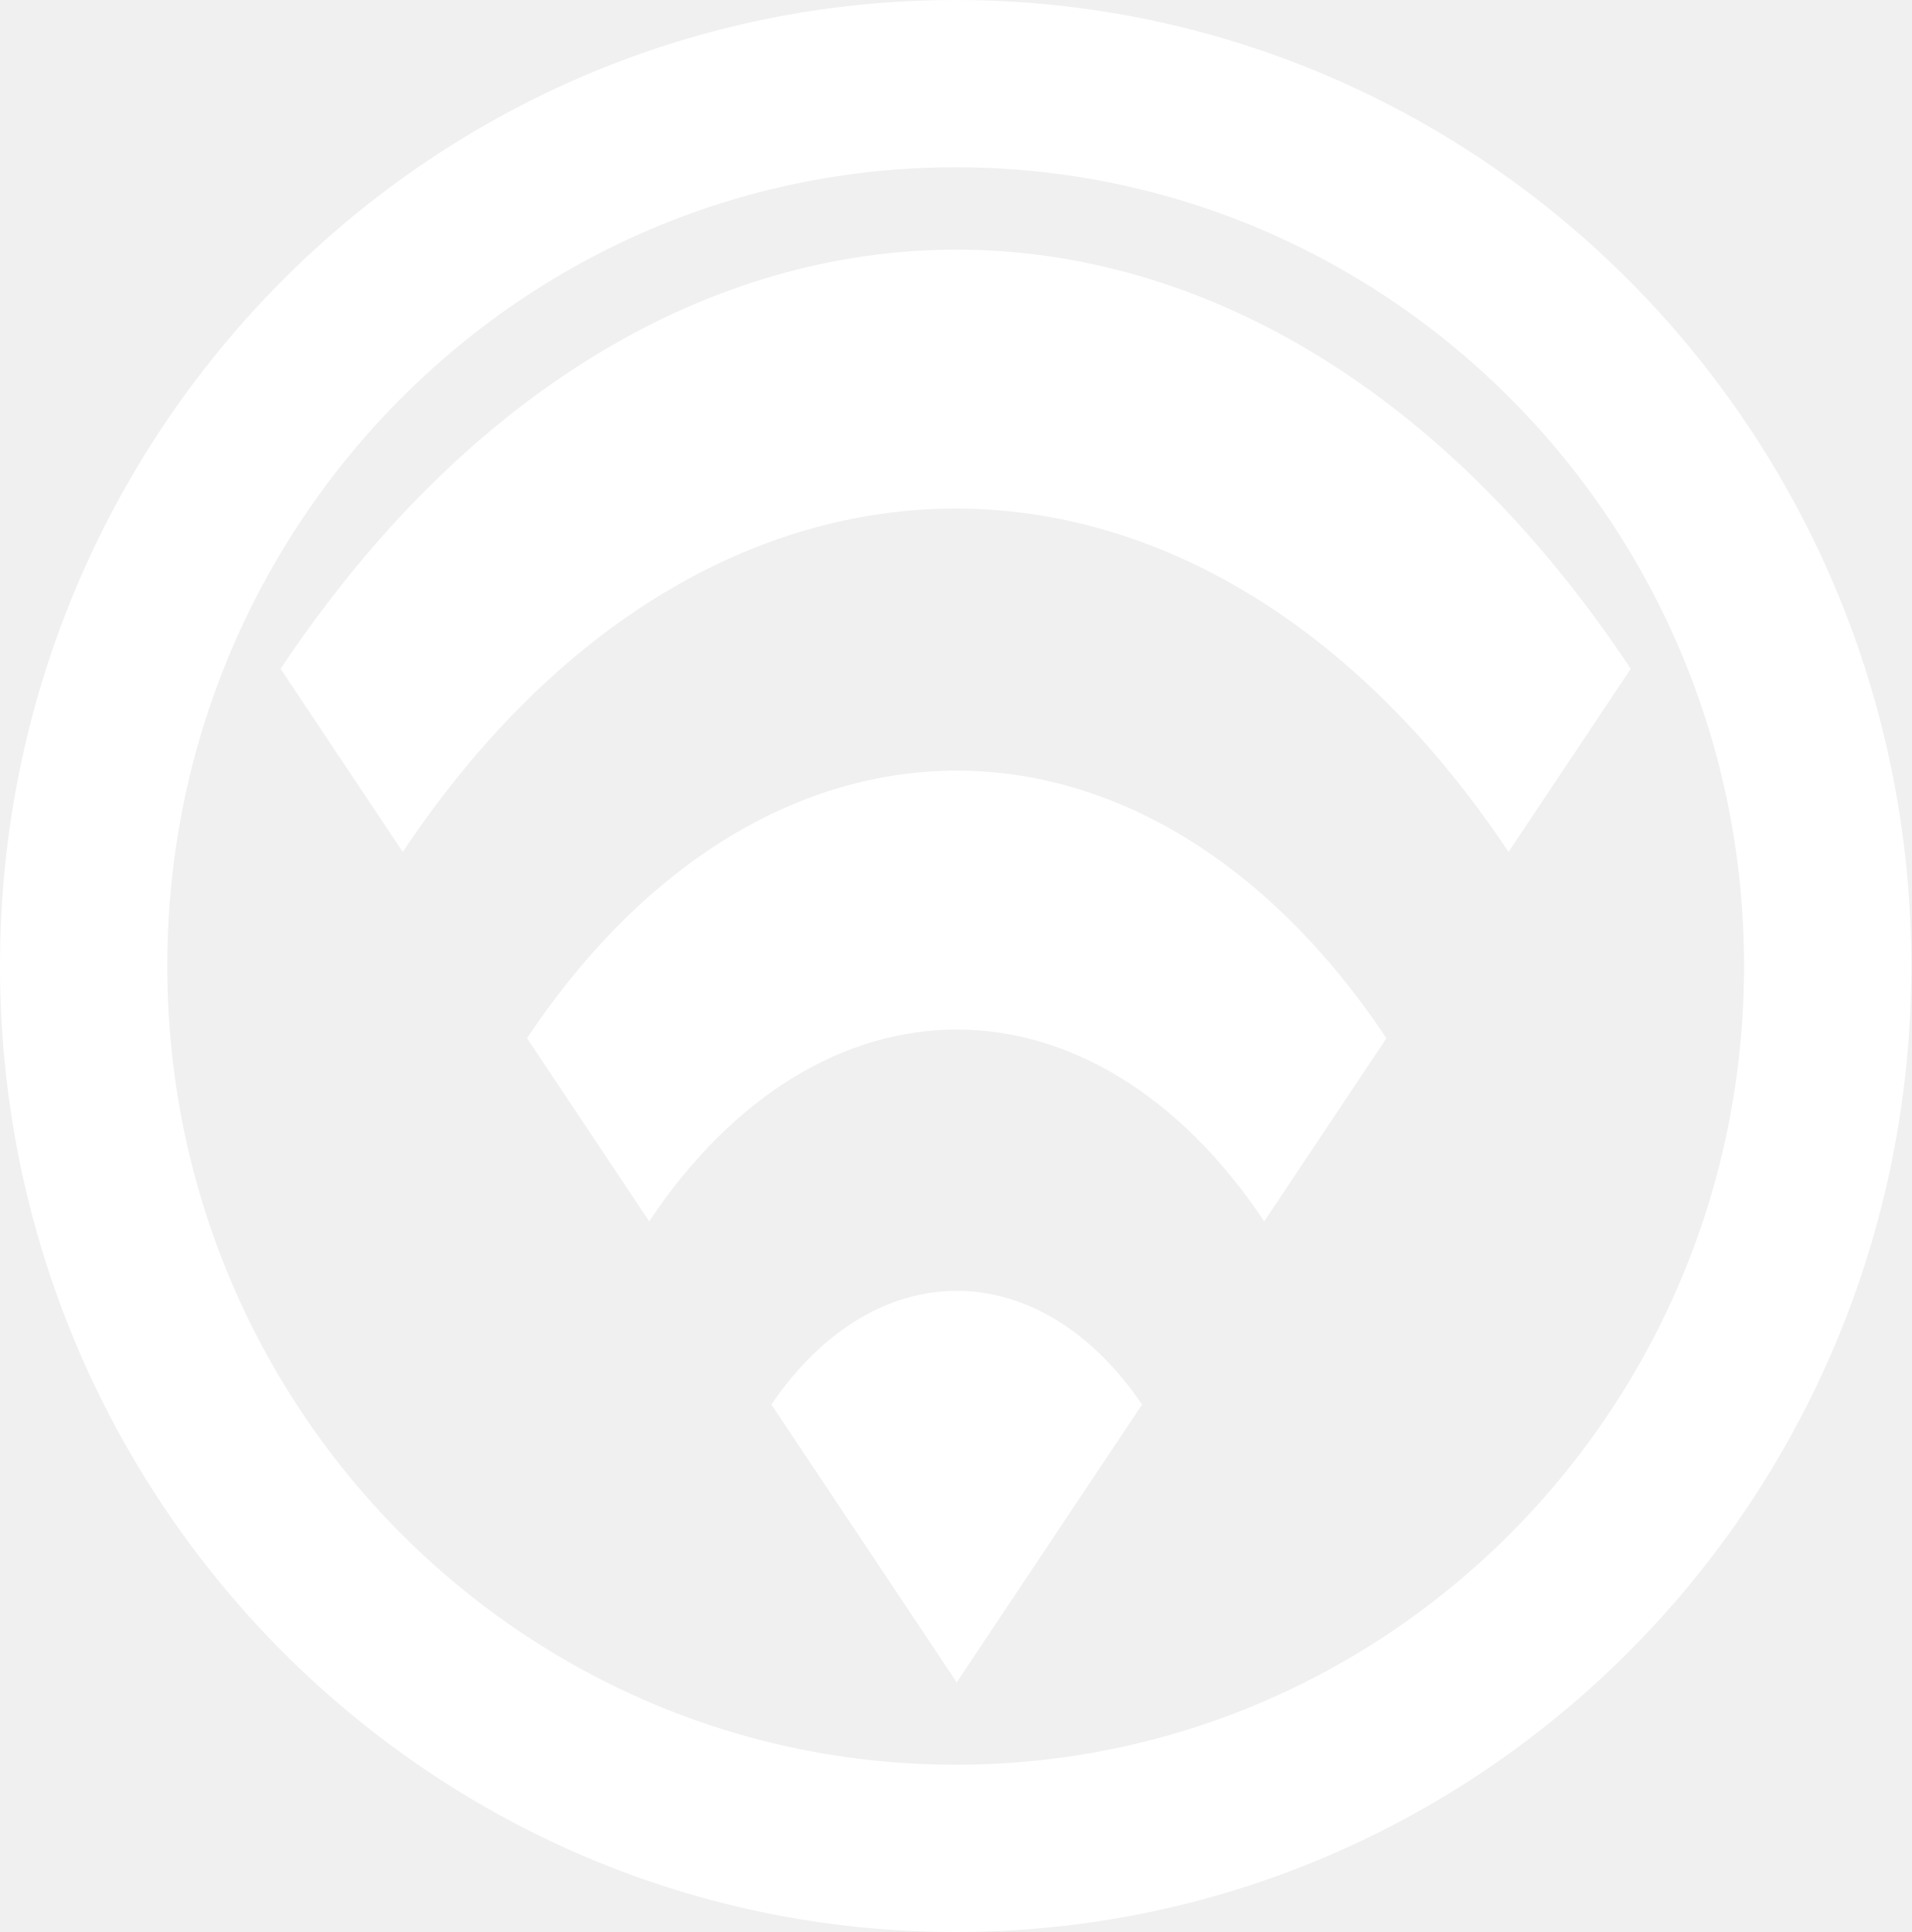
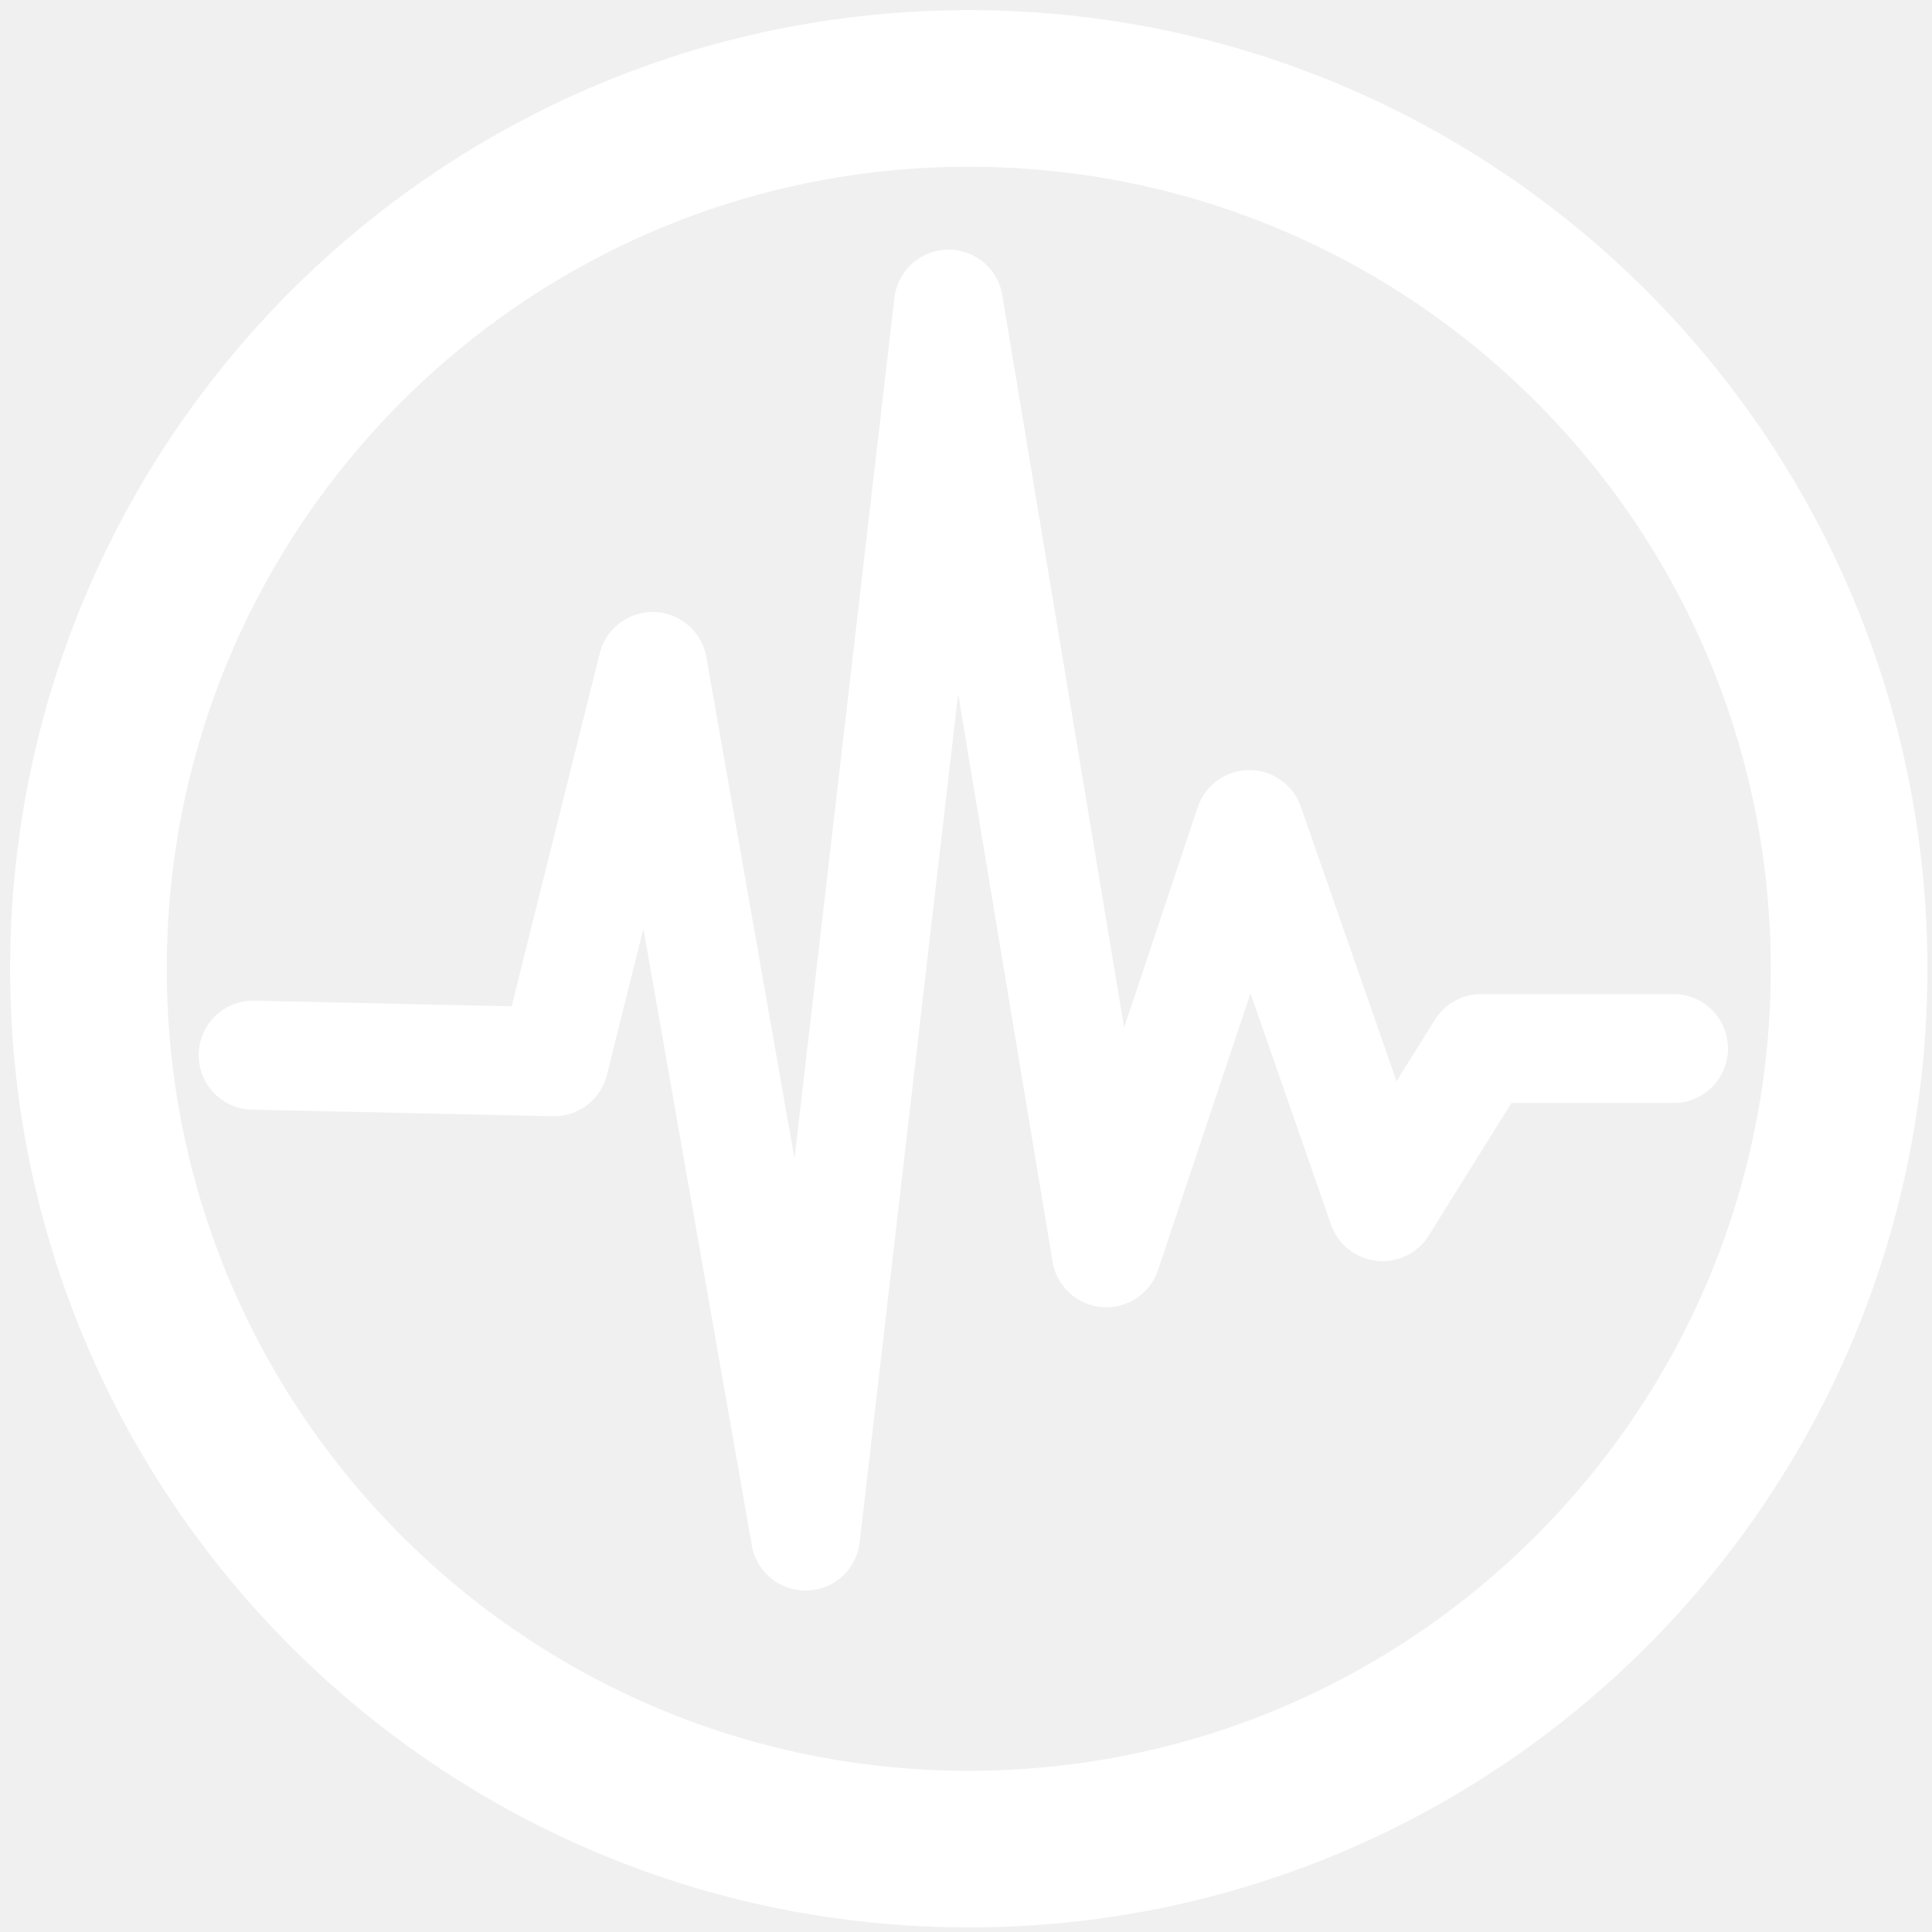
- <svg xmlns="http://www.w3.org/2000/svg" width="205.66mm" height="207.894mm" viewBox="0 0 205.66 207.894" version="1.1" id="svg8">
-   <defs id="defs2" />
-   <ellipse ry="94.947" rx="93.83" cy="103.947" cx="102.83" id="path815" style="opacity:1;fill:none;fill-opacity:1;stroke:#ffffff;stroke-width:18;stroke-linecap:round;stroke-linejoin:miter;stroke-miterlimit:4;stroke-dasharray:none;stroke-opacity:1" />
-   <style type="text/css" id="style3111">
- 	.st0{fill:#ffffff;}
- </style>
-   <g transform="matrix(2.2664,0,0,3.397706,-5.843865,-59.18531)" id="XMLID_6_">
-     <path style="fill:#ffffff" id="XMLID_11_" class="st0" d="m 15.9,38.6 5.8,5.8 c 14.5,-14.5 38,-14.5 52.5,0 L 80,38.6 C 62.4,20.9 33.6,20.9 15.9,38.6 Z m 23.3,23.3 8.8,8.8 8.8,-8.8 c -4.9,-4.8 -12.7,-4.8 -17.6,0 z m -11.6,-11.6 5.8,5.8 c 8.1,-8.1 21.1,-8.1 29.2,0 l 5.8,-5.8 C 57.1,39 38.9,39 27.6,50.3 Z" />
-   </g>
-   <style id="stylebodge1" type="text/css">[id^="polygon"]{fill:#ffffff;fill-opacity:1}</style>
-   <style id="stylebodge2" type="text/css">[id^="path"]{fill:#ffffff;fill-opacity:1}</style>
+ <svg xmlns="http://www.w3.org/2000/svg" width="205mm" height="205mm" viewBox="0 0 774.803 774.803" version="1.1" id="svg22720">
+   <defs id="defs22724" />
+   <path id="path3130" d="m 101.538,423.157 120.642,2.642 39.555,-158.523 61.31,348.751 57.355,-494.064 63.288,380.455 57.355,-171.733 53.399,153.239 39.555,-63.409 h 77.132" style="fill:none;stroke:#FFFFFF;stroke-width:43.711;stroke-linecap:round;stroke-linejoin:round;stroke-miterlimit:4;stroke-dasharray:none;stroke-opacity:1" />
+   <circle r="353.043" cy="388.515" cx="388.515" id="path3922" style="fill:none;stroke:#FFFFFF;stroke-width:62.812;stroke-linecap:round;stroke-linejoin:round;stroke-miterlimit:4;stroke-dasharray:none;stroke-opacity:1" />
</svg>
